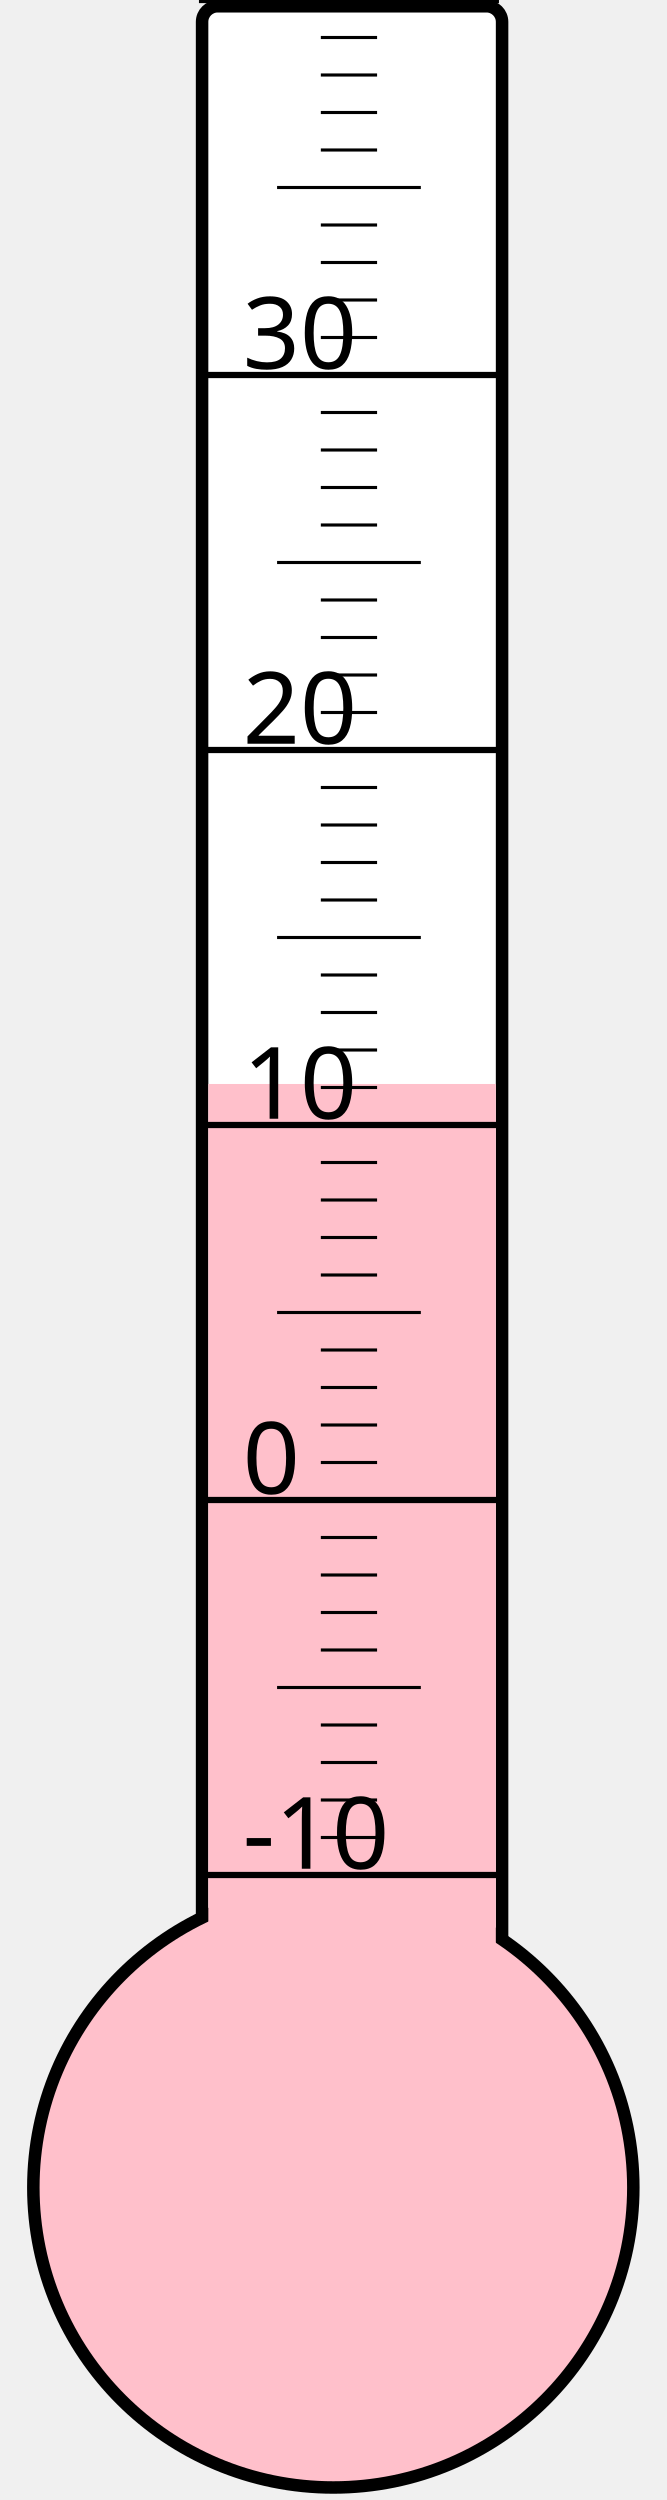
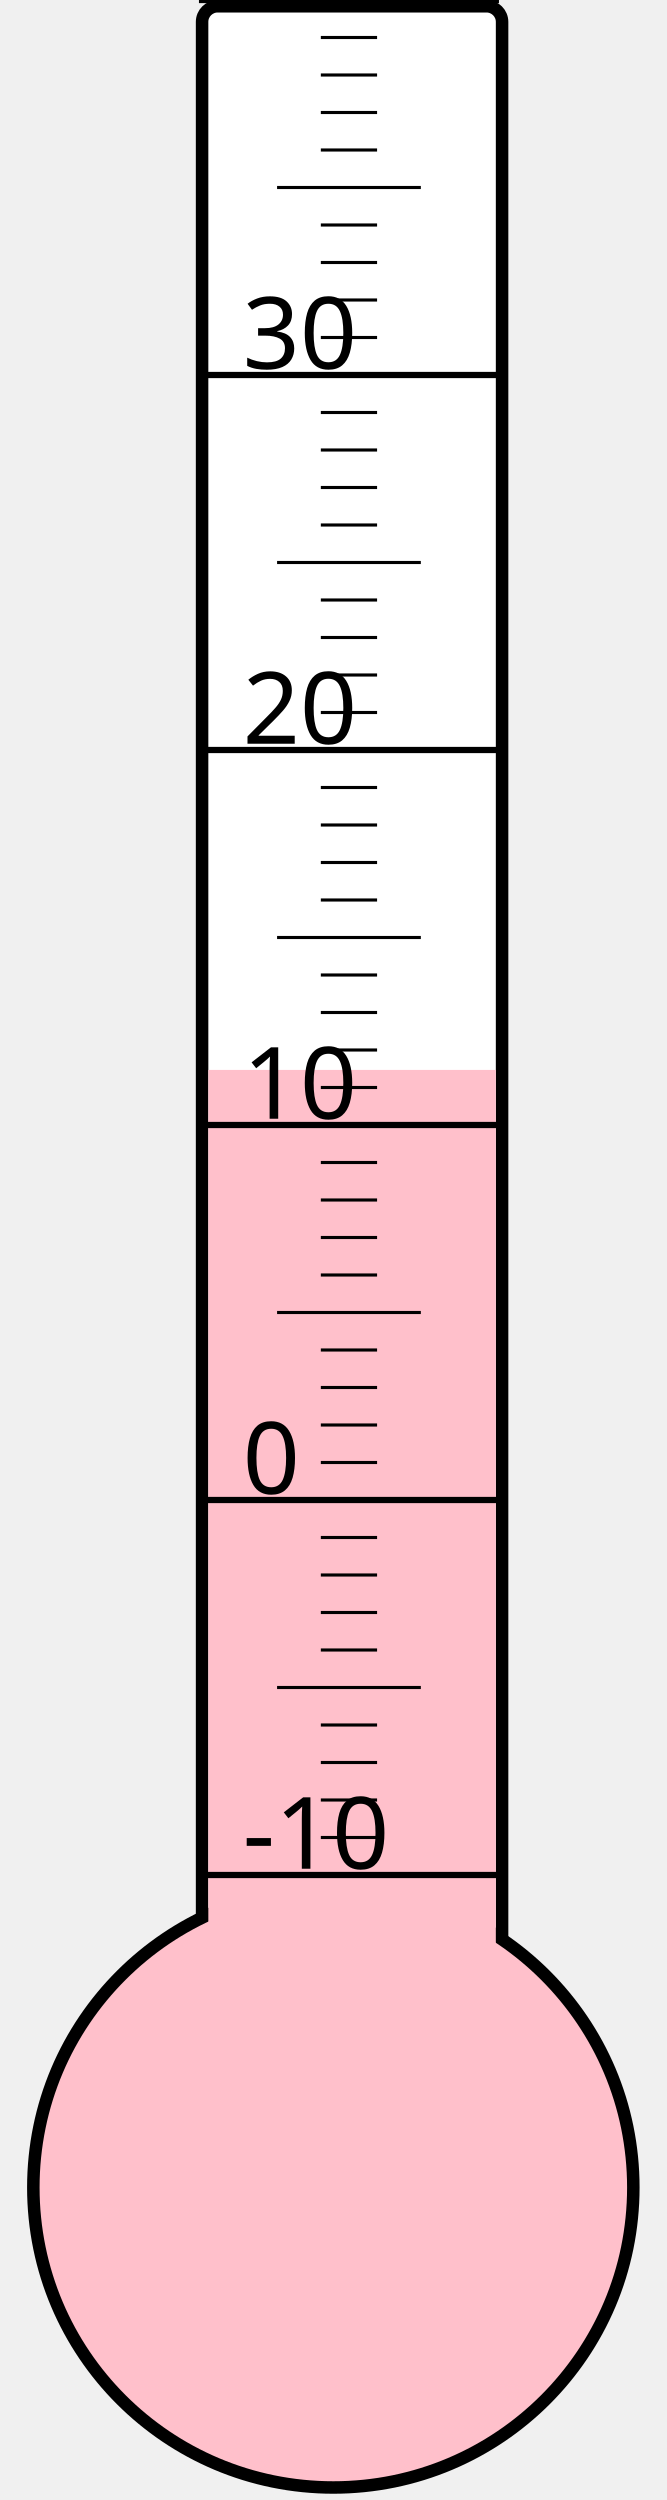
<svg xmlns="http://www.w3.org/2000/svg" width="40px" height="150px" viewBox="0 0 200 800">
  <rect width="200" height="800" x="0" y="0" style="fill: #ffffeb; fill-opacity: 0;" />
  <rect width="96" height="680" x="58" y="2" rx="5" ry="5" style="fill: white; fill-opacity: 1; stroke: black; stroke-width: 4;" />
  <circle cx="100" cy="700" r="96" style="fill: pink; stroke: black; stroke-width: 4;" />
-   <rect width="92" height="353.125" x="60" y="346.875" style="fill: pink; fill-opacity: 1; stroke-width: 0;" />
+   <rect width="92" height="357.625" x="60" y="342.375" style="fill: pink; fill-opacity: 1; stroke-width: 0;" />
  <text x="71" y="598" style="font-family: sans-serif; font-size: 24pt;">-10</text>
  <text x="71" y="478" style="font-family: sans-serif; font-size: 24pt;">0</text>
  <text x="71" y="358" style="font-family: sans-serif; font-size: 24pt;">10</text>
  <text x="71" y="238" style="font-family: sans-serif; font-size: 24pt;">20</text>
  <text x="71" y="118" style="font-family: sans-serif; font-size: 24pt;">30</text>
  <g style="stroke: black;">
    <line x1="57" y1="600" x2="153" y2="600" style="stroke-width: 2;" />
    <line x1="96" y1="588" x2="114" y2="588" style="stroke-width: 1;" />
    <line x1="96" y1="576" x2="114" y2="576" style="stroke-width: 1;" />
    <line x1="96" y1="564" x2="114" y2="564" style="stroke-width: 1;" />
    <line x1="96" y1="552" x2="114" y2="552" style="stroke-width: 1;" />
    <line x1="82" y1="540" x2="128" y2="540" style="stroke-width: 1;" />
    <line x1="96" y1="528" x2="114" y2="528" style="stroke-width: 1;" />
    <line x1="96" y1="516" x2="114" y2="516" style="stroke-width: 1;" />
    <line x1="96" y1="504" x2="114" y2="504" style="stroke-width: 1;" />
    <line x1="96" y1="492" x2="114" y2="492" style="stroke-width: 1;" />
    <line x1="57" y1="480" x2="153" y2="480" style="stroke-width: 2;" />
    <line x1="96" y1="468" x2="114" y2="468" style="stroke-width: 1;" />
    <line x1="96" y1="456" x2="114" y2="456" style="stroke-width: 1;" />
    <line x1="96" y1="444" x2="114" y2="444" style="stroke-width: 1;" />
    <line x1="96" y1="432" x2="114" y2="432" style="stroke-width: 1;" />
    <line x1="82" y1="420" x2="128" y2="420" style="stroke-width: 1;" />
    <line x1="96" y1="408" x2="114" y2="408" style="stroke-width: 1;" />
    <line x1="96" y1="396" x2="114" y2="396" style="stroke-width: 1;" />
    <line x1="96" y1="384" x2="114" y2="384" style="stroke-width: 1;" />
    <line x1="96" y1="372" x2="114" y2="372" style="stroke-width: 1;" />
    <line x1="57" y1="360" x2="153" y2="360" style="stroke-width: 2;" />
    <line x1="96" y1="348" x2="114" y2="348" style="stroke-width: 1;" />
    <line x1="96" y1="336" x2="114" y2="336" style="stroke-width: 1;" />
    <line x1="96" y1="324" x2="114" y2="324" style="stroke-width: 1;" />
    <line x1="96" y1="312" x2="114" y2="312" style="stroke-width: 1;" />
    <line x1="82" y1="300" x2="128" y2="300" style="stroke-width: 1;" />
    <line x1="96" y1="288" x2="114" y2="288" style="stroke-width: 1;" />
    <line x1="96" y1="276" x2="114" y2="276" style="stroke-width: 1;" />
    <line x1="96" y1="264" x2="114" y2="264" style="stroke-width: 1;" />
    <line x1="96" y1="252" x2="114" y2="252" style="stroke-width: 1;" />
    <line x1="57" y1="240" x2="153" y2="240" style="stroke-width: 2;" />
    <line x1="96" y1="228" x2="114" y2="228" style="stroke-width: 1;" />
    <line x1="96" y1="216" x2="114" y2="216" style="stroke-width: 1;" />
    <line x1="96" y1="204" x2="114" y2="204" style="stroke-width: 1;" />
    <line x1="96" y1="192" x2="114" y2="192" style="stroke-width: 1;" />
    <line x1="82" y1="180" x2="128" y2="180" style="stroke-width: 1;" />
    <line x1="96" y1="168" x2="114" y2="168" style="stroke-width: 1;" />
    <line x1="96" y1="156" x2="114" y2="156" style="stroke-width: 1;" />
    <line x1="96" y1="144" x2="114" y2="144" style="stroke-width: 1;" />
    <line x1="96" y1="132" x2="114" y2="132" style="stroke-width: 1;" />
    <line x1="57" y1="120" x2="153" y2="120" style="stroke-width: 2;" />
    <line x1="96" y1="108" x2="114" y2="108" style="stroke-width: 1;" />
    <line x1="96" y1="96" x2="114" y2="96" style="stroke-width: 1;" />
    <line x1="96" y1="84" x2="114" y2="84" style="stroke-width: 1;" />
    <line x1="96" y1="72" x2="114" y2="72" style="stroke-width: 1;" />
    <line x1="82" y1="60" x2="128" y2="60" style="stroke-width: 1;" />
    <line x1="96" y1="48" x2="114" y2="48" style="stroke-width: 1;" />
    <line x1="96" y1="36" x2="114" y2="36" style="stroke-width: 1;" />
    <line x1="96" y1="24" x2="114" y2="24" style="stroke-width: 1;" />
    <line x1="96" y1="12" x2="114" y2="12" style="stroke-width: 1;" />
    <line x1="57" y1="0" x2="153" y2="0" style="stroke-width: 2;" />
  </g>
</svg>
